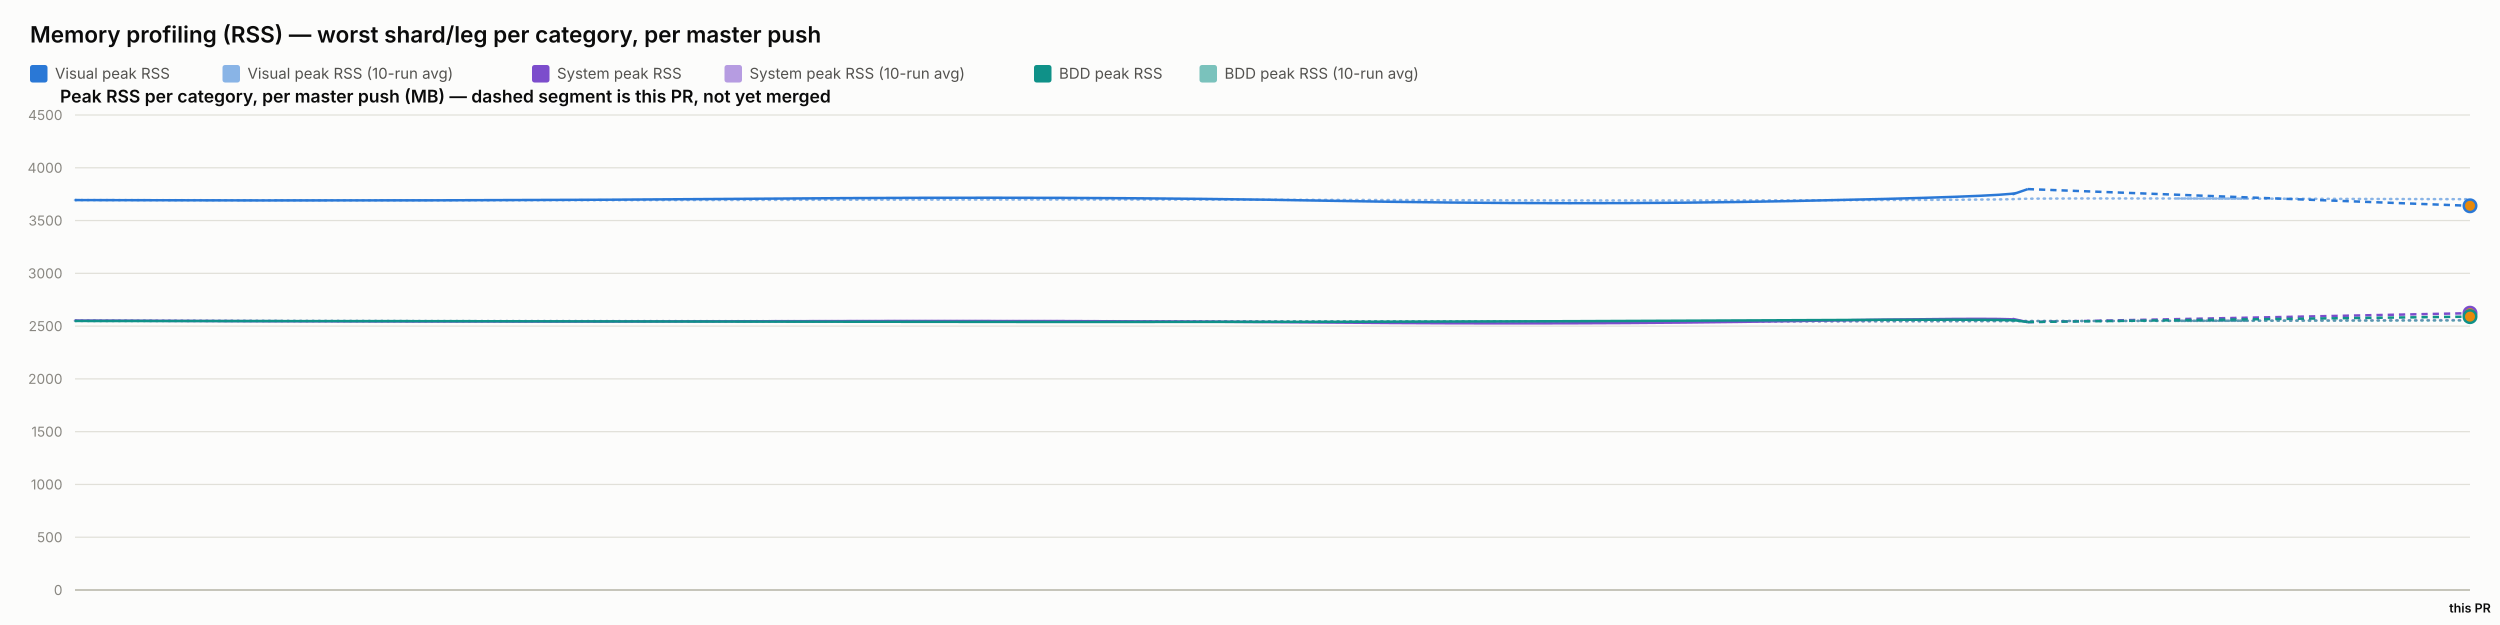
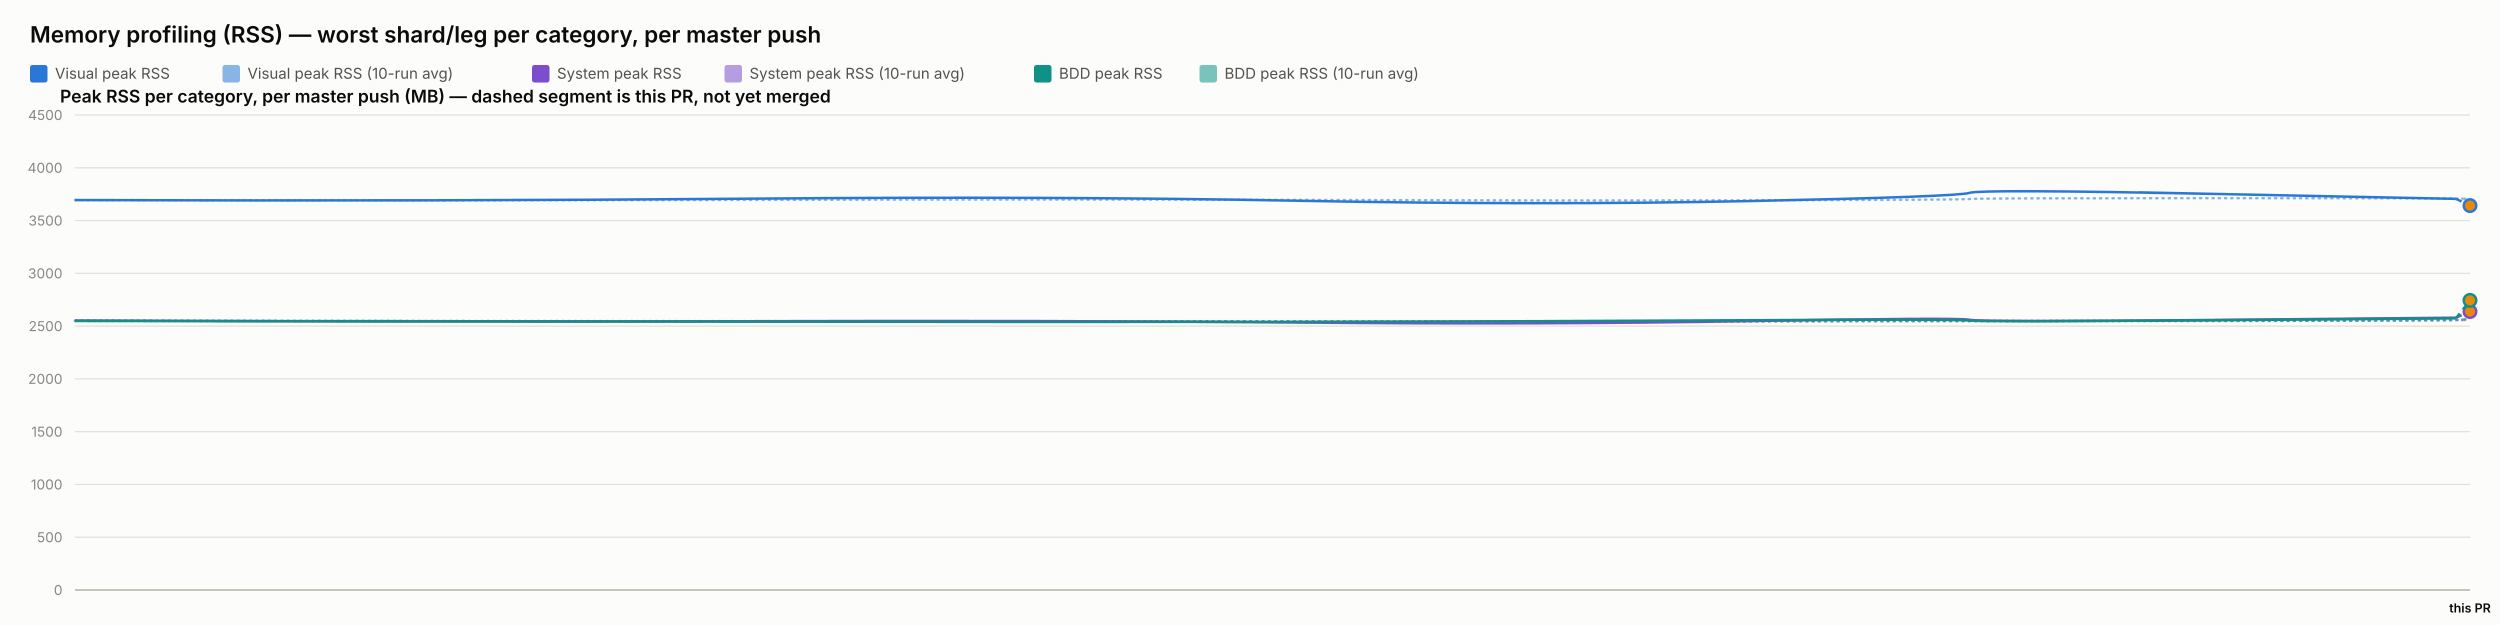
<svg xmlns="http://www.w3.org/2000/svg" width="2000" height="500" viewBox="0 0 2000 500" font-family="system-ui, -apple-system, sans-serif">
  <rect x="0" y="0" width="2000" height="500" fill="#fcfcfb" />
  <text x="24" y="34" font-size="18" font-weight="600" fill="#0b0b0b">Memory profiling (RSS) — worst shard/leg per category, per master push</text>
  <rect x="24" y="52" width="14" height="14" rx="2" fill="#2a78d6" />
  <text x="44" y="63" font-size="12" fill="#52514e" font-family="system-ui, -apple-system, sans-serif">Visual peak RSS</text>
  <rect x="178" y="52" width="14" height="14" rx="2" fill="#2a78d6" opacity="0.55" />
  <text x="198" y="63" font-size="12" fill="#52514e" font-family="system-ui, -apple-system, sans-serif">Visual peak RSS (10-run avg)</text>
  <rect x="425.6" y="52" width="14" height="14" rx="2" fill="#7c4dcc" />
  <text x="445.6" y="63" font-size="12" fill="#52514e" font-family="system-ui, -apple-system, sans-serif">System peak RSS</text>
  <rect x="579.6" y="52" width="14" height="14" rx="2" fill="#7c4dcc" opacity="0.55" />
  <text x="599.6" y="63" font-size="12" fill="#52514e" font-family="system-ui, -apple-system, sans-serif">System peak RSS (10-run avg)</text>
  <rect x="827.2" y="52" width="14" height="14" rx="2" fill="#0f9188" />
  <text x="847.2" y="63" font-size="12" fill="#52514e" font-family="system-ui, -apple-system, sans-serif">BDD peak RSS</text>
  <rect x="959.6" y="52" width="14" height="14" rx="2" fill="#0f9188" opacity="0.55" />
  <text x="979.6" y="63" font-size="12" fill="#52514e" font-family="system-ui, -apple-system, sans-serif">BDD peak RSS (10-run avg)</text>
  <text x="48" y="82" font-size="14" font-weight="600" fill="#0b0b0b" font-family="system-ui, -apple-system, sans-serif">Peak RSS per category, per master push (MB) — dashed segment is this PR, not yet merged</text>
  <line x1="60" y1="472" x2="1976" y2="472" stroke="#e1e0d9" stroke-width="1" />
  <text x="50" y="476" font-size="11" text-anchor="end" fill="#898781" font-family="system-ui, -apple-system, sans-serif">0</text>
  <line x1="60" y1="429.778" x2="1976" y2="429.778" stroke="#e1e0d9" stroke-width="1" />
  <text x="50" y="433.778" font-size="11" text-anchor="end" fill="#898781" font-family="system-ui, -apple-system, sans-serif">500</text>
  <line x1="60" y1="387.556" x2="1976" y2="387.556" stroke="#e1e0d9" stroke-width="1" />
  <text x="50" y="391.556" font-size="11" text-anchor="end" fill="#898781" font-family="system-ui, -apple-system, sans-serif">1000</text>
  <line x1="60" y1="345.333" x2="1976" y2="345.333" stroke="#e1e0d9" stroke-width="1" />
  <text x="50" y="349.333" font-size="11" text-anchor="end" fill="#898781" font-family="system-ui, -apple-system, sans-serif">1500</text>
  <line x1="60" y1="303.111" x2="1976" y2="303.111" stroke="#e1e0d9" stroke-width="1" />
  <text x="50" y="307.111" font-size="11" text-anchor="end" fill="#898781" font-family="system-ui, -apple-system, sans-serif">2000</text>
  <line x1="60" y1="260.889" x2="1976" y2="260.889" stroke="#e1e0d9" stroke-width="1" />
  <text x="50" y="264.889" font-size="11" text-anchor="end" fill="#898781" font-family="system-ui, -apple-system, sans-serif">2500</text>
  <line x1="60" y1="218.667" x2="1976" y2="218.667" stroke="#e1e0d9" stroke-width="1" />
  <text x="50" y="222.667" font-size="11" text-anchor="end" fill="#898781" font-family="system-ui, -apple-system, sans-serif">3000</text>
  <line x1="60" y1="176.444" x2="1976" y2="176.444" stroke="#e1e0d9" stroke-width="1" />
  <text x="50" y="180.444" font-size="11" text-anchor="end" fill="#898781" font-family="system-ui, -apple-system, sans-serif">3500</text>
  <line x1="60" y1="134.222" x2="1976" y2="134.222" stroke="#e1e0d9" stroke-width="1" />
  <text x="50" y="138.222" font-size="11" text-anchor="end" fill="#898781" font-family="system-ui, -apple-system, sans-serif">4000</text>
  <line x1="60" y1="92" x2="1976" y2="92" stroke="#e1e0d9" stroke-width="1" />
  <text x="50" y="96" font-size="11" text-anchor="end" fill="#898781" font-family="system-ui, -apple-system, sans-serif">4500</text>
  <line x1="60" y1="472" x2="1976" y2="472" stroke="#c3c2b7" stroke-width="1.5" />
-   <path d="M 60 160.06 Q 363.451 160.534 613.946 159.919 Q 864.441 159.304 1063.444 159.938 Q 1262.447 160.573 1433.607 160.247 Q 1604.768 159.922 1613.494 159.202 Q 1622.22 158.481 1799.11 158.921 Q 1622.22 158.481 1976 159.36" fill="none" stroke="#2a78d6" stroke-width="2" stroke-dasharray="1,4" stroke-linecap="round" opacity="0.55" />
-   <path d="M 60 256.427 Q 363.451 257.075 613.946 256.935 Q 864.441 256.795 1063.444 257.173 Q 1262.447 257.552 1433.607 257.189 Q 1604.768 256.825 1613.494 256.9 Q 1622.22 256.974 1799.11 256.515 Q 1622.22 256.974 1976 256.057" fill="none" stroke="#7c4dcc" stroke-width="2" stroke-dasharray="1,4" stroke-linecap="round" opacity="0.55" />
-   <path d="M 60 256.782 Q 363.451 256.804 613.946 256.967 Q 864.441 257.13 1063.444 257.127 Q 1262.447 257.125 1433.607 256.936 Q 1604.768 256.747 1613.494 256.82 Q 1622.22 256.894 1799.11 256.638 Q 1622.22 256.894 1976 256.381" fill="none" stroke="#0f9188" stroke-width="2" stroke-dasharray="1,4" stroke-linecap="round" opacity="0.55" />
-   <path d="M 60 160.06 Q 363.451 161.009 613.946 158.927 Q 864.441 156.844 1063.444 160.611 Q 1262.447 164.377 1433.607 160.848 Q 1604.768 157.319 1613.494 154.299 Q 1604.768 157.319 1622.22 151.279" fill="none" stroke="#2a78d6" stroke-width="2" />
-   <path d="M 1622.22 151.279 L 1976 164.634" fill="none" stroke="#2a78d6" stroke-width="2" stroke-dasharray="5,4" />
-   <circle cx="1976" cy="164.634" r="5" fill="#e8890c" stroke="#2a78d6" stroke-width="2" />
-   <path d="M 60 256.427 Q 363.451 257.723 613.946 256.978 Q 864.441 256.234 1063.444 258.029 Q 1262.447 259.824 1433.607 256.871 Q 1604.768 253.918 1613.494 255.819 Q 1604.768 253.918 1622.22 257.721" fill="none" stroke="#7c4dcc" stroke-width="2" />
-   <path d="M 1622.22 257.721 L 1976 250.55" fill="none" stroke="#7c4dcc" stroke-width="2" stroke-dasharray="5,4" />
-   <circle cx="1976" cy="250.55" r="5" fill="#e8890c" stroke="#7c4dcc" stroke-width="2" />
-   <path d="M 60 256.782 Q 363.451 256.825 613.946 257.304 Q 864.441 257.783 1063.444 257.446 Q 1262.447 257.11 1433.607 256.173 Q 1604.768 255.235 1613.494 256.432 Q 1604.768 255.235 1622.22 257.629" fill="none" stroke="#0f9188" stroke-width="2" />
-   <path d="M 1622.22 257.629 L 1976 253.305" fill="none" stroke="#0f9188" stroke-width="2" stroke-dasharray="5,4" />
-   <circle cx="1976" cy="253.305" r="5" fill="#e8890c" stroke="#0f9188" stroke-width="2" />
+   <path d="M 60 160.06 Q 356.047 160.534 600.431 159.919 Q 844.814 159.304 1038.961 159.938 Q 1233.108 160.573 1400.093 160.247 Q 1567.077 159.922 1575.59 159.202 Q 1584.104 158.481 1774.414 158.525 Q 1964.724 158.569 1970.362 158.938 Q 1964.724 158.569 1976 159.307" fill="none" stroke="#2a78d6" stroke-width="2" stroke-dasharray="1,4" stroke-linecap="round" opacity="0.55" />
+   <path d="M 60 256.427 Q 356.047 257.075 600.431 256.935 Q 844.814 256.795 1038.961 257.173 Q 1233.108 257.552 1400.093 257.189 Q 1567.077 256.825 1575.59 256.9 Q 1584.104 256.974 1774.414 256.772 Q 1964.724 256.571 1970.362 256.112 Q 1964.724 256.571 1976 255.653" fill="none" stroke="#7c4dcc" stroke-width="2" stroke-dasharray="1,4" stroke-linecap="round" opacity="0.55" />
+   <path d="M 60 256.782 Q 356.047 256.804 600.431 256.967 Q 844.814 257.13 1038.961 257.127 Q 1233.108 257.125 1400.093 256.936 Q 1567.077 256.747 1575.59 256.82 Q 1584.104 256.894 1774.414 256.736 Q 1964.724 256.578 1970.362 255.561 Q 1964.724 256.578 1976 254.544" fill="none" stroke="#0f9188" stroke-width="2" stroke-dasharray="1,4" stroke-linecap="round" opacity="0.55" />
+   <path d="M 60 160.06 Q 356.047 161.009 600.431 158.927 Q 844.814 156.844 1038.961 160.611 Q 1233.108 164.377 1400.093 160.848 Q 1567.077 157.319 1575.59 154.299 Q 1584.104 151.279 1774.414 155.187 Q 1584.104 151.279 1964.724 159.094" fill="none" stroke="#2a78d6" stroke-width="2" />
+   <path d="M 1964.724 159.094 L 1976 164.475" fill="none" stroke="#2a78d6" stroke-width="2" stroke-dasharray="5,4" />
+   <circle cx="1976" cy="164.475" r="5" fill="#e8890c" stroke="#2a78d6" stroke-width="2" />
+   <path d="M 60 256.427 Q 356.047 257.723 600.431 256.978 Q 844.814 256.234 1038.961 258.029 Q 1233.108 259.824 1400.093 256.871 Q 1567.077 253.918 1575.59 255.819 Q 1584.104 257.721 1774.414 255.934 Q 1584.104 257.721 1964.724 254.148" fill="none" stroke="#7c4dcc" stroke-width="2" />
+   <path d="M 1964.724 254.148 L 1976 249.226" fill="none" stroke="#7c4dcc" stroke-width="2" stroke-dasharray="5,4" />
+   <circle cx="1976" cy="249.226" r="5" fill="#e8890c" stroke="#7c4dcc" stroke-width="2" />
+   <path d="M 60 256.782 Q 356.047 256.825 600.431 257.304 Q 844.814 257.783 1038.961 257.446 Q 1233.108 257.11 1400.093 256.173 Q 1567.077 255.235 1575.59 256.432 Q 1584.104 257.629 1774.414 256.154 Q 1584.104 257.629 1964.724 254.68" fill="none" stroke="#0f9188" stroke-width="2" />
+   <path d="M 1964.724 254.68 L 1976 240.308" fill="none" stroke="#0f9188" stroke-width="2" stroke-dasharray="5,4" />
+   <circle cx="1976" cy="240.308" r="5" fill="#e8890c" stroke="#0f9188" stroke-width="2" />
  <text x="1976" y="490" font-size="10" text-anchor="middle" fill="#0b0b0b" font-family="system-ui, -apple-system, sans-serif" font-weight="600">this PR</text>
</svg>
